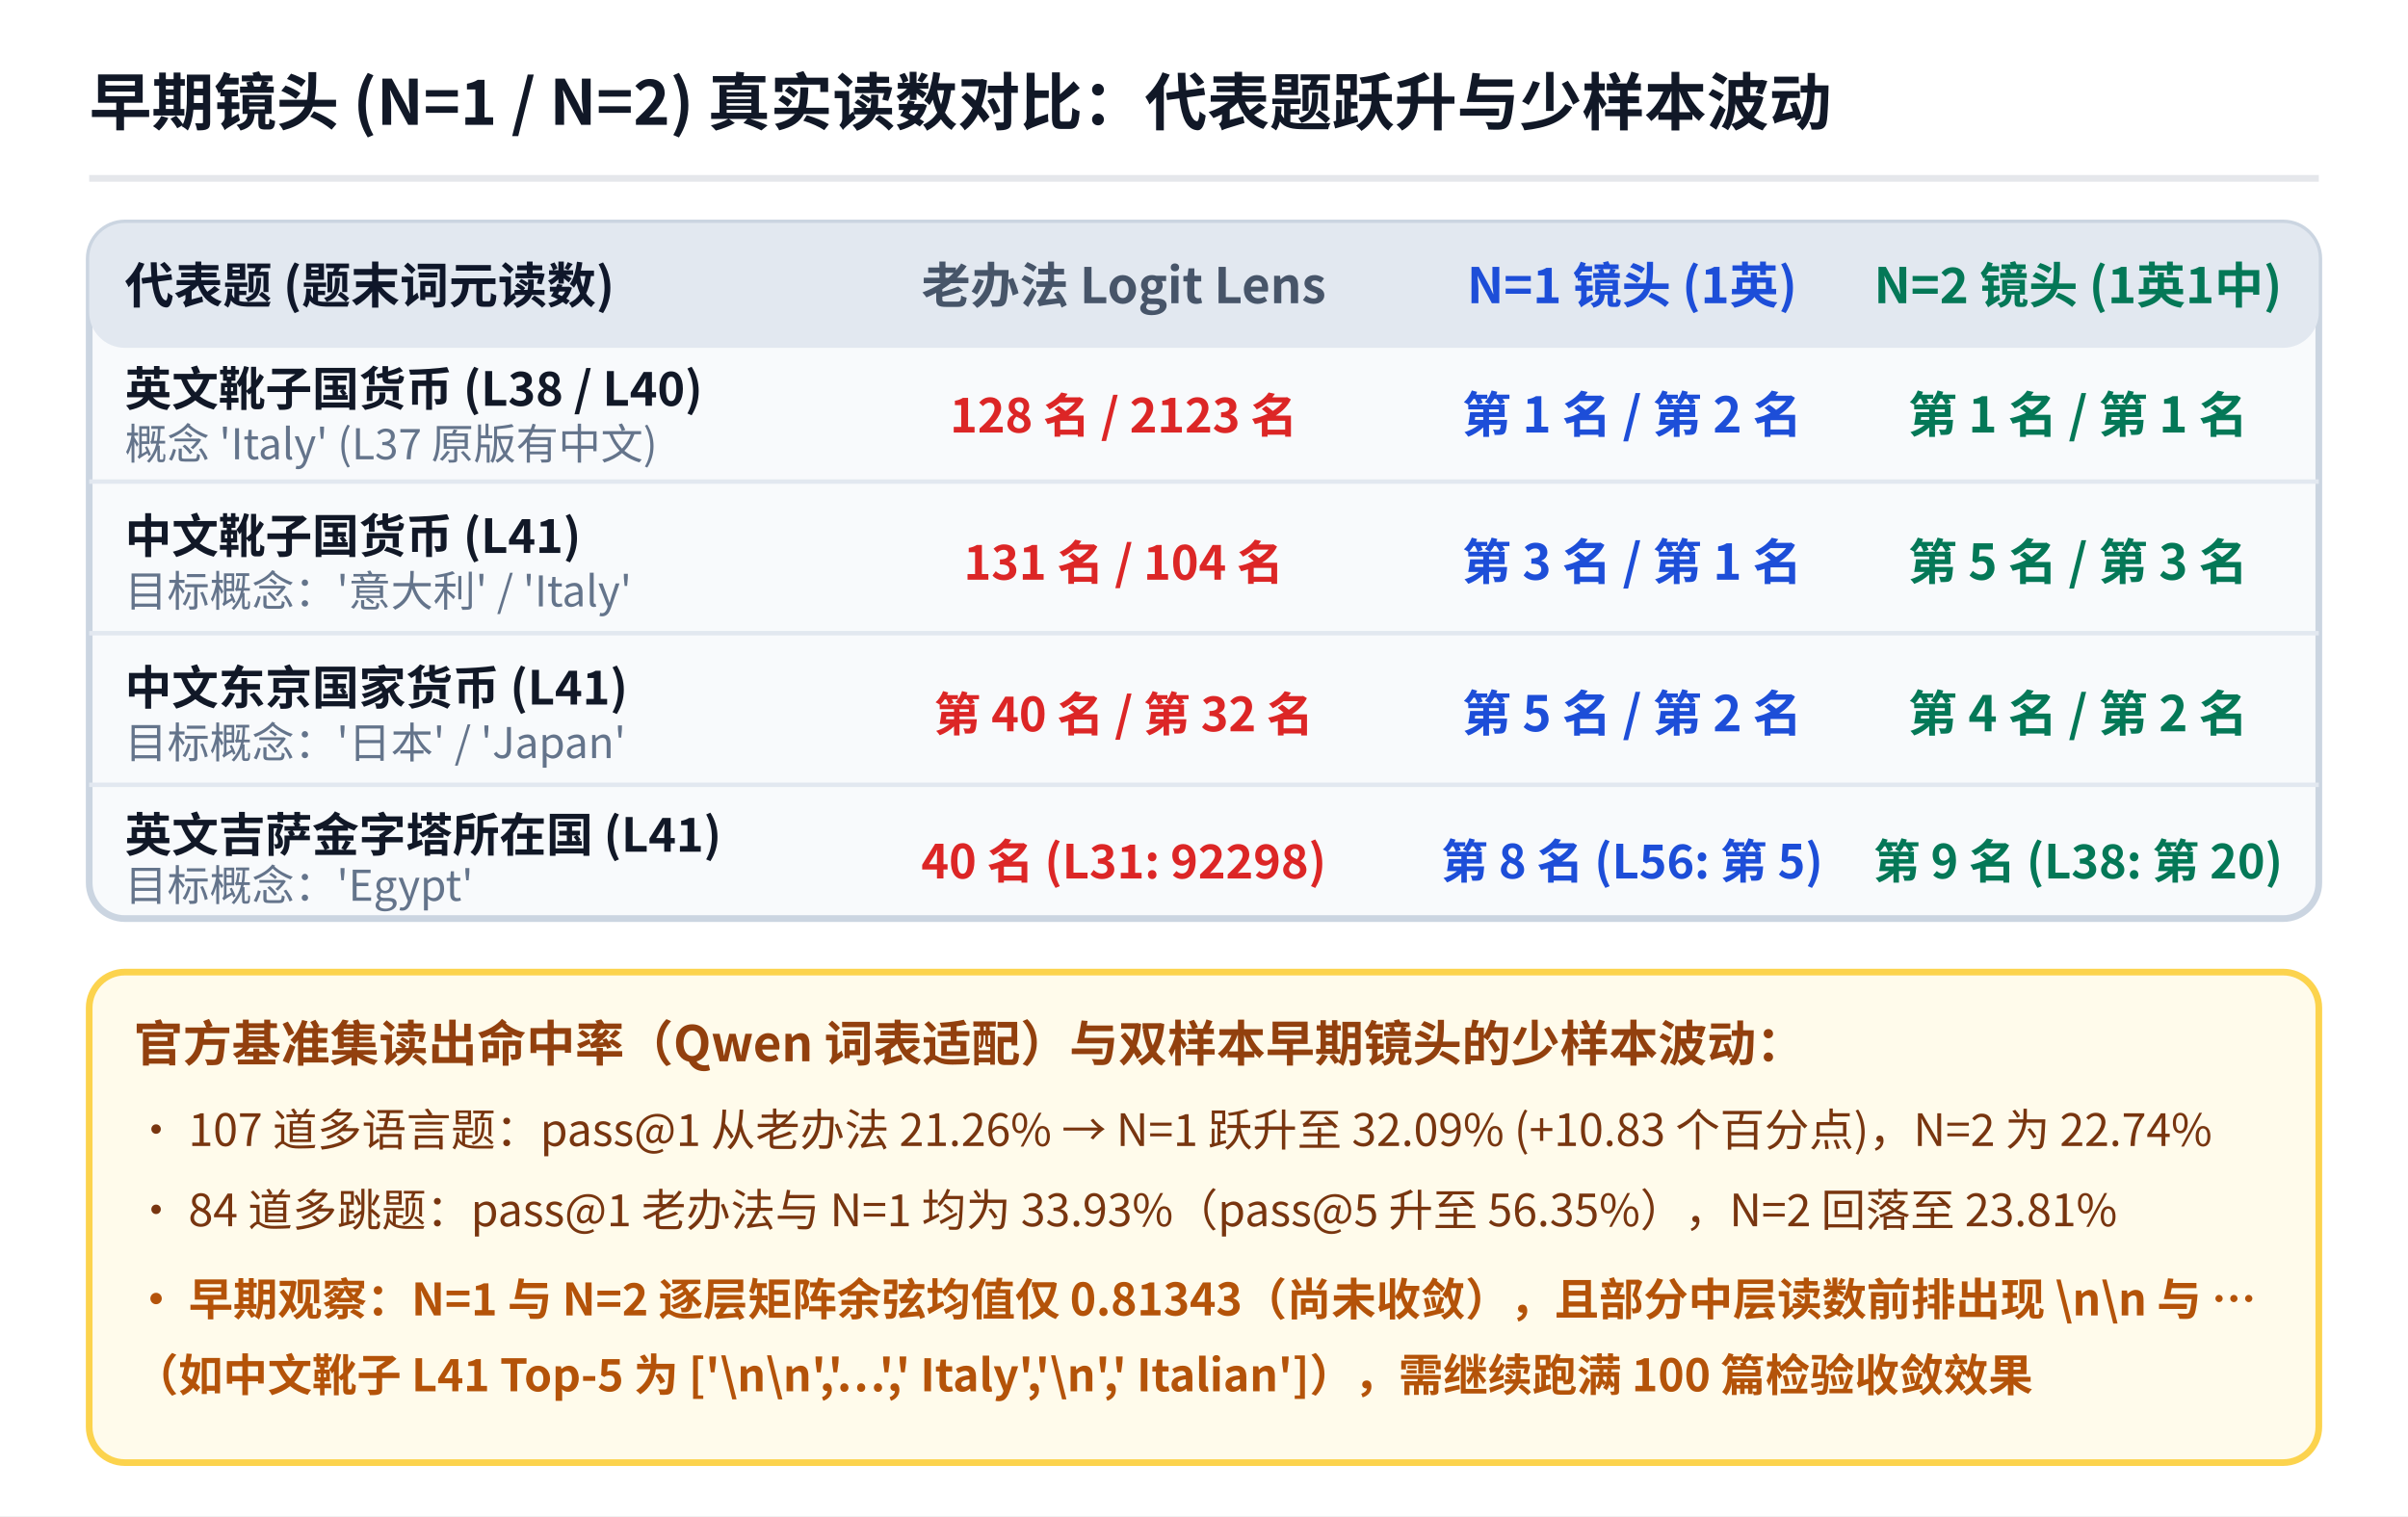
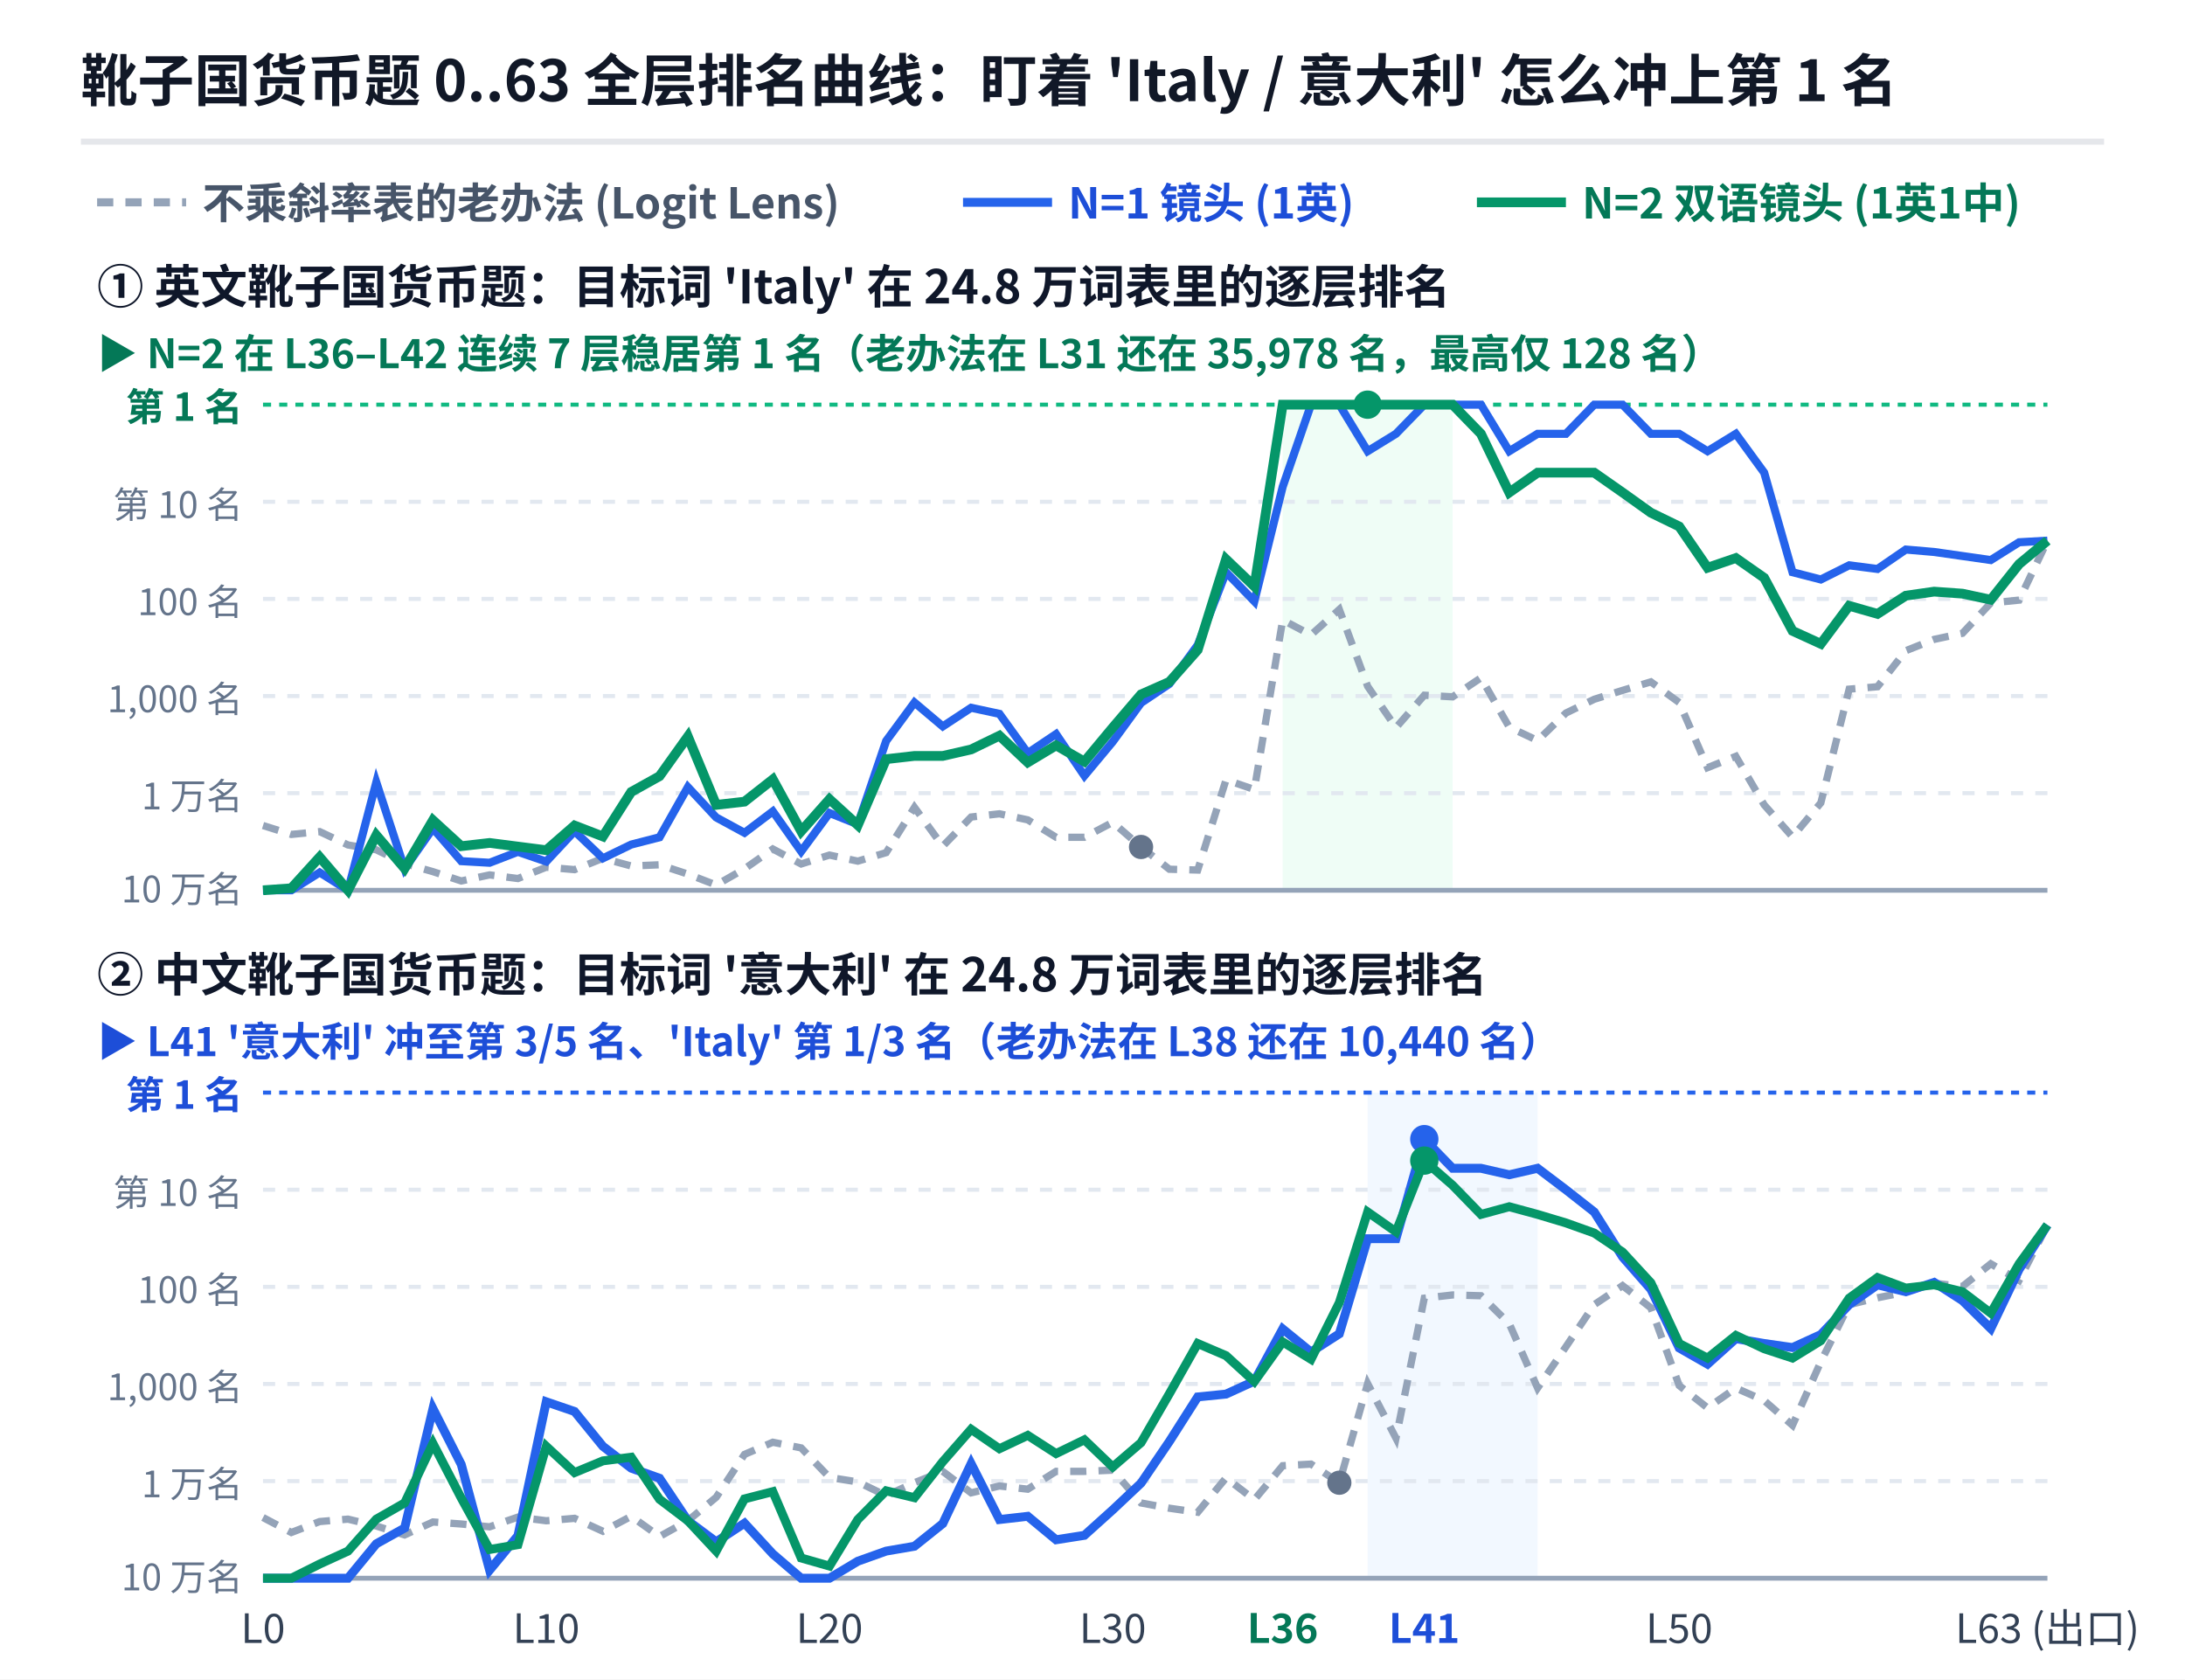
- <svg xmlns="http://www.w3.org/2000/svg" viewBox="0 0 540 340" width="540" height="340" font-family="'WenQuanYi Micro Hei', 'Noto Sans CJK SC', sans-serif">
-   <rect x="0" y="0" width="540" height="340" fill="#ffffff" />
-   <text x="20" y="28" fill="#111827" font-size="14" font-weight="bold">早期镜头 (N=1 / N=2) 真实读数对比：代表题跃升与少样本波动</text>
-   <line x1="20" y1="40" x2="520" y2="40" stroke="#e5e7eb" stroke-width="1.5" />
-   <rect x="20" y="50" width="500" height="156" rx="8" fill="#f8fafc" stroke="#cbd5e1" stroke-width="1.5" />
-   <rect x="20" y="50" width="500" height="28" rx="8" fill="#e2e8f0" />
-   <text x="28" y="68" fill="#0f172a" font-size="11" font-weight="bold">代表题 (题末词元读数)</text>
-   <text x="252" y="68" fill="#475569" font-size="11" font-weight="bold" text-anchor="middle">老办法 Logit Lens</text>
-   <text x="366" y="68" fill="#1d4ed8" font-size="11" font-weight="bold" text-anchor="middle">N=1 镜头 (1英)</text>
-   <text x="466" y="68" fill="#047857" font-size="11" font-weight="bold" text-anchor="middle">N=2 镜头 (1英1中)</text>
-   <line x1="20" y1="108" x2="520" y2="108" stroke="#e2e8f0" stroke-width="1" />
-   <text x="28" y="91" fill="#111827" font-size="10.5" font-weight="bold">英文靴子国货币 (L38 / L40)</text>
-   <text x="28" y="103" fill="#64748b" font-size="9.5">概念 'Italy' (L37 原版有中文)</text>
-   <text x="252" y="97" fill="#dc2626" font-size="10.5" font-weight="bold" text-anchor="middle">128 名 / 2123 名</text>
-   <text x="366" y="97" fill="#1d4ed8" font-size="11" font-weight="bold" text-anchor="middle">第 1 名 / 第 2 名</text>
-   <text x="466" y="97" fill="#047857" font-size="11" font-weight="bold" text-anchor="middle">第 1 名 / 第 1 名</text>
-   <line x1="20" y1="142" x2="520" y2="142" stroke="#e2e8f0" stroke-width="1" />
-   <text x="28" y="124" fill="#111827" font-size="10.5" font-weight="bold">中文靴子国货币 (L41)</text>
-   <text x="28" y="136" fill="#64748b" font-size="9.5">目标概念：'意大利' / 'Italy'</text>
-   <text x="252" y="130" fill="#dc2626" font-size="10.5" font-weight="bold" text-anchor="middle">131 名 / 104 名</text>
-   <text x="366" y="130" fill="#1d4ed8" font-size="11" font-weight="bold" text-anchor="middle">第 3 名 / 第 1 名</text>
-   <text x="466" y="130" fill="#047857" font-size="11" font-weight="bold" text-anchor="middle">第 5 名 / 第 3 名</text>
-   <line x1="20" y1="176" x2="520" y2="176" stroke="#e2e8f0" stroke-width="1" />
-   <text x="28" y="158" fill="#111827" font-size="10.5" font-weight="bold">中文东京国家货币 (L41)</text>
-   <text x="28" y="170" fill="#64748b" font-size="9.5">目标概念：'日本' / 'Japan'</text>
-   <text x="252" y="164" fill="#dc2626" font-size="10.5" font-weight="bold" text-anchor="middle">第 40 名 / 第 32 名</text>
-   <text x="366" y="164" fill="#1d4ed8" font-size="11" font-weight="bold" text-anchor="middle">第 5 名 / 第 2 名</text>
-   <text x="466" y="164" fill="#047857" font-size="11" font-weight="bold" text-anchor="middle">第 4 名 / 第 2 名</text>
-   <text x="28" y="191" fill="#111827" font-size="10.5" font-weight="bold">英文吉萨金字塔所在国 (L41)</text>
-   <text x="28" y="202" fill="#64748b" font-size="9.5">目标概念：'Egypt'</text>
-   <text x="252" y="197" fill="#dc2626" font-size="10.5" font-weight="bold" text-anchor="middle">40 名 (L31: 92298)</text>
-   <text x="366" y="197" fill="#1d4ed8" font-size="10.5" font-weight="bold" text-anchor="middle">第 8 名 (L56: 第 5)</text>
-   <text x="466" y="197" fill="#047857" font-size="10.5" font-weight="bold" text-anchor="middle">第 9 名 (L38: 第 20)</text>
-   <rect x="20" y="218" width="500" height="110" rx="8" fill="#fffbeb" stroke="#fcd34d" stroke-width="1.5" />
-   <text x="30" y="238" fill="#92400e" font-size="11" font-weight="bold">官方基准集读出命中率（Qwen 词表适配）与双样本早期镜头的少样本波动：</text>
-   <text x="30" y="257" fill="#78350f" font-size="10">• 107 道多语言题：pass@1 从老办法 21.26% → N=1 跃升至 32.09% (+10.83 个百分点)，N=2 为 22.74%</text>
-   <text x="30" y="275" fill="#78350f" font-size="10">• 84 道多跳题：pass@1 老办法与 N=1 均为 33.93%（pass@5 升至 56.35%），N=2 回落至 23.81%</text>
-   <text x="30" y="295" fill="#b45309" font-size="10" font-weight="bold">• 早期观察：N=1 与 N=2 逐层矩阵余弦均值仅 0.81343（尚未收敛），且部分中层读数前排出现 \n\n 与 …</text>
-   <text x="30" y="312" fill="#b45309" font-size="10" font-weight="bold">  （如中文靴子 L41 Top-5 为 ['\n\n','…',' Italy','\n',' Italian']），需继续跑满 100 篇检验收敛效果</text>
+ <svg xmlns="http://www.w3.org/2000/svg" viewBox="0 0 540 415" width="540" height="415" font-family="'WenQuanYi Micro Hei', 'Noto Sans CJK SC', sans-serif">
+   <rect x="0" y="0" width="540" height="415" fill="#ffffff" />
+   <text x="20" y="25" fill="#111827" font-size="14" font-weight="bold">靴子国货币题 0..63 全层排名曲线：盯着 'Italy / 意大利' 怎么冲上第 1 名</text>
+   <line x1="20" y1="35" x2="520" y2="35" stroke="#e5e7eb" stroke-width="1.5" />
+   <line x1="24" y1="50" x2="46" y2="50" stroke="#94a3b8" stroke-width="2" stroke-dasharray="4 3" />
+   <text x="50" y="54" fill="#475569" font-size="10.5" font-weight="bold">不乘斜率表的老办法 (Logit Lens)</text>
+   <line x1="238" y1="50" x2="260" y2="50" stroke="#2563eb" stroke-width="2.2" />
+   <text x="264" y="54" fill="#1d4ed8" font-size="10.5" font-weight="bold">N=1 镜头 (1英)</text>
+   <line x1="365" y1="50" x2="387" y2="50" stroke="#059669" stroke-width="2.4" />
+   <text x="391" y="54" fill="#047857" font-size="10.5" font-weight="bold">N=2 双语镜头 (1英1中)</text>
+   <text x="24" y="75" fill="#0f172a" font-size="11.5" font-weight="bold">① 英文靴子国货币题：目标词 'Italy' 在 24.8 万词表里的逐层排名</text>
+   <text x="24" y="91" fill="#047857" font-size="10" font-weight="bold">▶ N=2 在 L36–L42 连续 7 层稳居第 1 名（老办法在 L31 还在 35,978 名，最高仅 128 名）</text>
+   <rect x="317" y="100" width="42" height="120" fill="#ecfdf5" opacity="0.85" />
+   <line x1="65" y1="100" x2="506" y2="100" stroke="#10b981" stroke-width="1" stroke-dasharray="2 2" />
+   <line x1="65" y1="124" x2="506" y2="124" stroke="#e2e8f0" stroke-width="1" stroke-dasharray="3 3" />
+   <line x1="65" y1="148" x2="506" y2="148" stroke="#e2e8f0" stroke-width="1" stroke-dasharray="3 3" />
+   <line x1="65" y1="172" x2="506" y2="172" stroke="#e2e8f0" stroke-width="1" stroke-dasharray="3 3" />
+   <line x1="65" y1="196" x2="506" y2="196" stroke="#e2e8f0" stroke-width="1" stroke-dasharray="3 3" />
+   <line x1="65" y1="220" x2="506" y2="220" stroke="#94a3b8" stroke-width="1.2" />
+   <text x="60" y="104" fill="#047857" font-size="9.5" font-weight="bold" text-anchor="end">第 1 名</text>
+   <text x="60" y="128" fill="#64748b" font-size="9" text-anchor="end">第 10 名</text>
+   <text x="60" y="152" fill="#64748b" font-size="9" text-anchor="end">100 名</text>
+   <text x="60" y="176" fill="#64748b" font-size="9" text-anchor="end">1,000 名</text>
+   <text x="60" y="200" fill="#64748b" font-size="9" text-anchor="end">1 万名</text>
+   <text x="60" y="223" fill="#64748b" font-size="9" text-anchor="end">10 万名</text>
+   <polyline fill="none" stroke="#94a3b8" stroke-width="1.8" stroke-dasharray="4 3" points="65,204.0 72,206.2 79,205.5 86,208.8 93,210.0 100,213.4 107,215.4 114,217.7 121,216.2 128,217.1 135,214.3 142,214.9 149,212.1 156,214.0 163,213.7 170,216.0 177,218.7 184,214.7 191,209.8 198,213.5 205,211.3 212,212.8 219,210.7 226,199.5 233,209.1 240,201.9 247,201.1 254,202.6 261,206.9 268,206.9 275,203.2 282,209.3 289,214.8 296,215.0 303,192.7 310,195.1 317,153.2 324,156.9 331,150.6 338,169.6 345,179.8 352,171.8 359,172.2 366,167.5 373,179.7 380,183.0 387,176.2 394,172.8 401,170.6 408,168.5 415,173.6 422,189.7 429,186.9 436,198.9 443,206.8 450,198.4 457,170.3 464,169.7 471,160.8 478,158.0 485,156.5 492,149.0 499,148.3 506,133.6" />
+   <polyline fill="none" stroke="#2563eb" stroke-width="2.0" points="65,220.0 72,220.0 79,215.6 86,220.0 93,193.3 100,214.7 107,204.7 114,212.8 121,213.2 128,210.5 135,212.9 142,205.4 149,212.1 156,208.7 163,206.9 170,194.5 177,202.0 184,205.8 191,200.5 198,210.4 205,200.9 212,203.7 219,183.1 226,173.6 233,179.5 240,174.9 247,176.4 254,186.1 261,181.4 268,191.7 275,183.3 282,173.7 289,169.0 296,159.4 303,141.4 310,148.6 317,120.3 324,100.0 331,100.0 338,111.5 345,107.2 352,100.0 359,100.0 366,100.0 373,111.5 380,107.2 387,107.2 394,100.0 401,100.0 408,107.2 415,107.2 422,111.5 429,107.2 436,116.8 443,141.4 450,143.2 457,139.7 464,140.6 471,135.8 478,136.4 485,137.4 492,138.4 499,134.0 506,133.6" />
+   <polyline fill="none" stroke="#059669" stroke-width="2.4" points="65,220.0 72,219.5 79,211.8 86,220.0 93,206.4 100,214.6 107,202.7 114,209.1 121,208.3 128,209.2 135,210.1 142,204.0 149,206.7 156,195.7 163,191.8 170,182.0 177,198.9 184,198.1 191,192.6 198,205.4 205,197.5 212,203.9 219,187.6 226,186.8 233,186.8 240,185.2 247,181.8 254,188.4 261,184.2 268,188.2 275,179.8 282,171.6 289,168.5 296,160.6 303,138.2 310,144.9 317,100.0 324,100.0 331,100.0 338,100.0 345,100.0 352,100.0 359,100.0 366,107.2 373,121.7 380,116.8 387,116.8 394,116.8 401,121.7 408,126.7 415,130.1 422,140.3 429,137.9 436,142.8 443,155.9 450,159.1 457,149.7 464,151.7 471,147.2 478,146.2 485,146.7 492,148.2 499,139.4 506,133.6" />
+   <circle cx="282" cy="209.3" r="3" fill="#64748b" />
+   <circle cx="338" cy="100.0" r="3.5" fill="#059669" />
+   <text x="24" y="245" fill="#0f172a" font-size="11.5" font-weight="bold">② 中文靴子国货币题：目标词 '意大利' 在 24.8 万词表里的逐层排名</text>
+   <text x="24" y="261" fill="#1d4ed8" font-size="10" font-weight="bold">▶ L41 '意大利' 冲至第 3/5 名、'Italy' 第 1/3 名（老办法在 L38 还在 10,440 名）</text>
+   <rect x="338" y="270" width="42" height="120" fill="#eff6ff" opacity="0.8" />
+   <line x1="65" y1="270" x2="506" y2="270" stroke="#2563eb" stroke-width="1" stroke-dasharray="2 2" />
+   <line x1="65" y1="294" x2="506" y2="294" stroke="#e2e8f0" stroke-width="1" stroke-dasharray="3 3" />
+   <line x1="65" y1="318" x2="506" y2="318" stroke="#e2e8f0" stroke-width="1" stroke-dasharray="3 3" />
+   <line x1="65" y1="342" x2="506" y2="342" stroke="#e2e8f0" stroke-width="1" stroke-dasharray="3 3" />
+   <line x1="65" y1="366" x2="506" y2="366" stroke="#e2e8f0" stroke-width="1" stroke-dasharray="3 3" />
+   <line x1="65" y1="390" x2="506" y2="390" stroke="#94a3b8" stroke-width="1.2" />
+   <text x="60" y="274" fill="#1d4ed8" font-size="9.5" font-weight="bold" text-anchor="end">第 1 名</text>
+   <text x="60" y="298" fill="#64748b" font-size="9" text-anchor="end">第 10 名</text>
+   <text x="60" y="322" fill="#64748b" font-size="9" text-anchor="end">100 名</text>
+   <text x="60" y="346" fill="#64748b" font-size="9" text-anchor="end">1,000 名</text>
+   <text x="60" y="370" fill="#64748b" font-size="9" text-anchor="end">1 万名</text>
+   <text x="60" y="393" fill="#64748b" font-size="9" text-anchor="end">10 万名</text>
+   <polyline fill="none" stroke="#94a3b8" stroke-width="1.8" stroke-dasharray="4 3" points="65,375.0 72,378.7 79,376.0 86,375.4 93,377.1 100,379.3 107,376.1 114,376.6 121,377.3 128,374.9 135,375.8 142,375.2 149,378.4 156,374.7 163,379.7 170,375.8 177,370.0 184,359.4 191,356.4 198,357.8 205,365.1 212,366.2 219,369.6 226,366.4 233,363.6 240,368.9 247,367.2 254,368.0 261,363.6 268,363.6 275,363.3 282,371.4 289,372.7 296,373.7 303,365.2 310,370.6 317,362.2 324,361.8 331,366.4 338,341.9 345,355.4 352,320.8 359,320.0 366,320.2 373,327.1 380,343.0 387,332.8 394,322.4 401,317.7 408,323.2 415,342.4 422,347.9 429,343.0 436,346.1 443,352.2 450,336.5 457,322.4 464,320.7 471,319.3 478,317.1 485,317.9 492,312.3 499,316.4 506,302.7" />
+   <polyline fill="none" stroke="#2563eb" stroke-width="2.2" points="65,390.0 72,390.0 79,390.0 86,390.0 93,381.5 100,377.6 107,348.1 114,361.9 121,388.0 128,379.5 135,346.4 142,348.8 149,357.4 156,362.8 163,365.3 170,375.8 177,381.0 184,376.4 191,384.0 198,390.0 205,390.0 212,385.8 219,383.3 226,382.1 233,376.5 240,361.7 247,375.5 254,374.7 261,380.5 268,379.4 275,373.1 282,366.5 289,356.2 296,345.2 303,344.5 310,341.3 317,328.4 324,334.1 331,329.6 338,306.1 345,306.1 352,281.5 359,288.7 366,288.7 373,290.3 380,288.7 387,294.0 394,299.5 401,310.6 408,318.6 415,333.1 422,337.1 429,330.8 436,332.0 443,333.0 450,329.8 457,322.4 464,317.5 471,319.2 478,316.9 485,321.4 492,328.3 499,313.7 506,302.7" />
+   <polyline fill="none" stroke="#059669" stroke-width="2.2" points="65,390.0 72,390.0 79,386.5 86,383.3 93,375.4 100,371.4 107,356.7 114,370.2 121,382.9 128,381.7 135,357.4 142,363.9 149,361.0 156,360.1 163,370.5 170,375.8 177,383.3 184,370.4 191,368.6 198,385.0 205,387.0 212,375.5 219,368.4 226,370.1 233,361.2 240,353.2 247,358.0 254,354.7 261,359.2 268,355.8 275,362.5 282,356.5 289,344.4 296,332.0 303,335.0 310,341.4 317,331.6 324,335.9 331,321.9 338,299.5 345,304.4 352,286.8 359,292.9 366,300.1 373,298.2 380,300.1 387,302.2 394,304.7 401,309.4 408,317.0 415,332.0 422,335.6 429,330.0 436,333.3 443,335.6 450,331.3 457,320.8 464,315.7 471,318.3 478,317.5 485,319.2 492,324.5 499,312.3 506,302.7" />
+   <circle cx="352" cy="281.5" r="3.5" fill="#2563eb" />
+   <circle cx="352" cy="286.8" r="3.5" fill="#059669" />
+   <circle cx="331" cy="366.4" r="3" fill="#64748b" />
+   <text x="65" y="406" fill="#334155" font-size="10" text-anchor="middle">L0</text>
+   <text x="135" y="406" fill="#334155" font-size="10" text-anchor="middle">L10</text>
+   <text x="205" y="406" fill="#334155" font-size="10" text-anchor="middle">L20</text>
+   <text x="275" y="406" fill="#334155" font-size="10" text-anchor="middle">L30</text>
+   <text x="317" y="406" fill="#047857" font-size="10" font-weight="bold" text-anchor="middle">L36</text>
+   <text x="352" y="406" fill="#1d4ed8" font-size="10" font-weight="bold" text-anchor="middle">L41</text>
+   <text x="415" y="406" fill="#334155" font-size="10" text-anchor="middle">L50</text>
+   <text x="506" y="406" fill="#334155" font-size="10" text-anchor="middle">L63 (出口)</text>
</svg>
